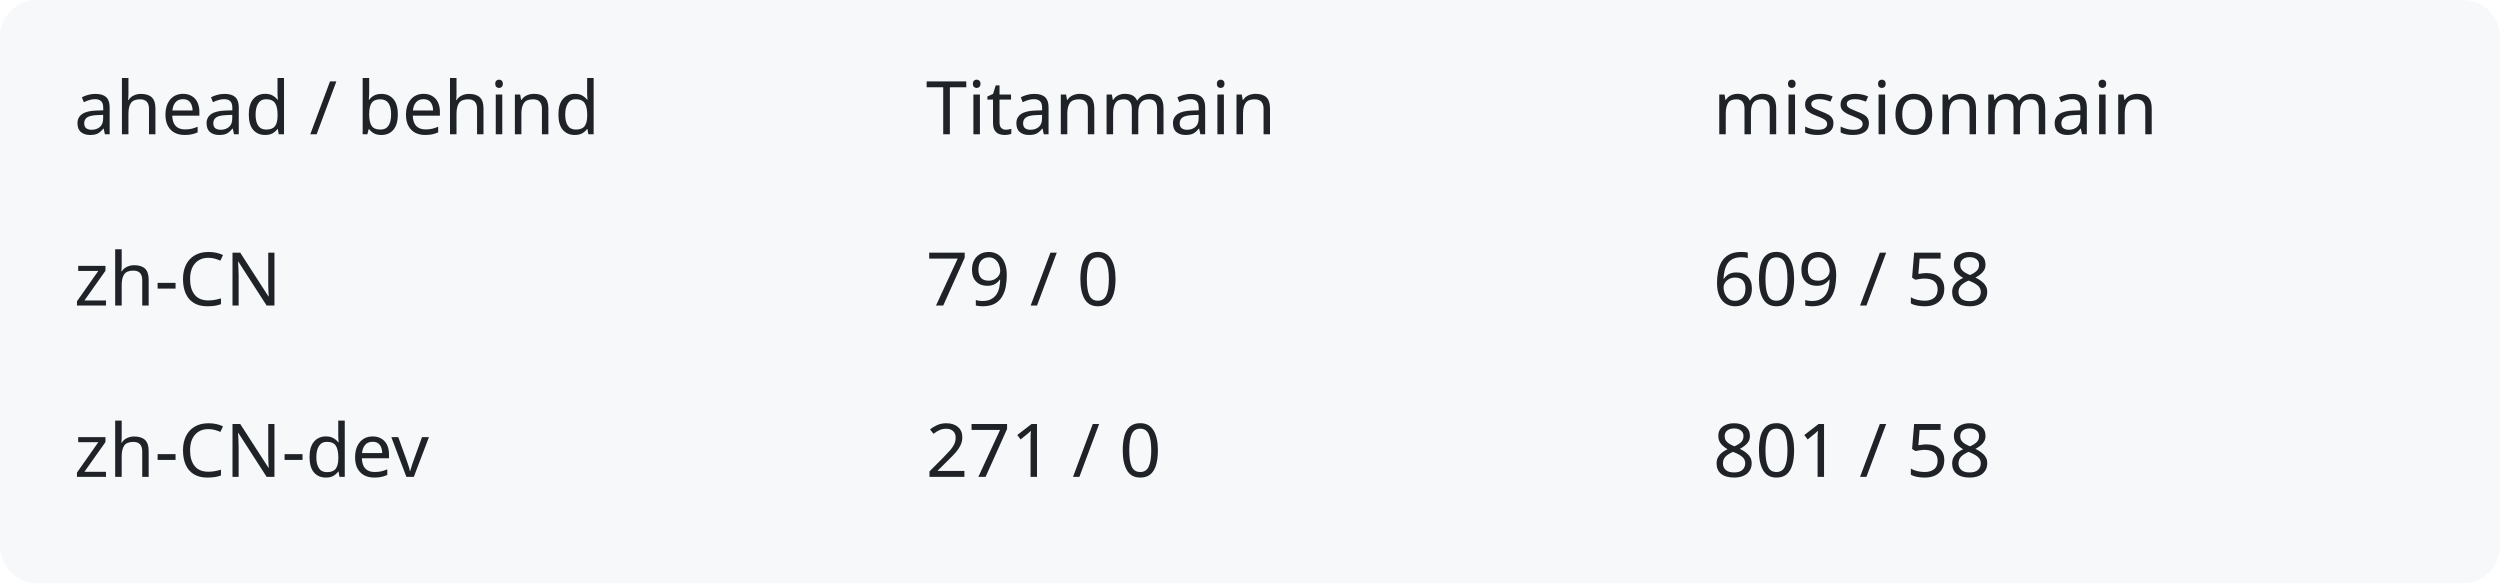
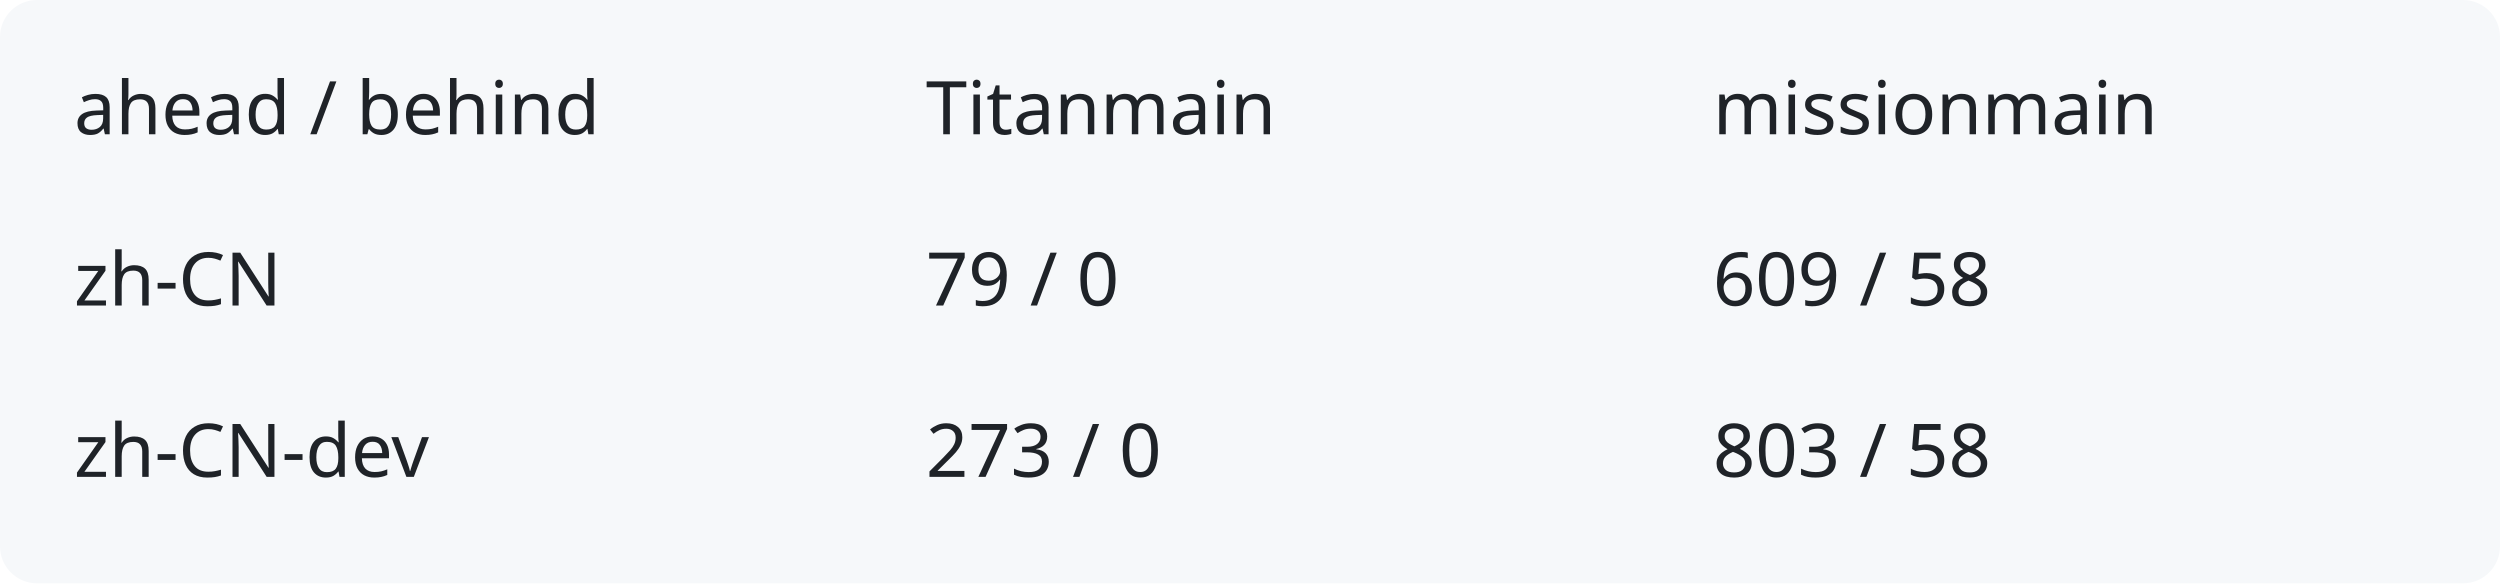
<svg xmlns="http://www.w3.org/2000/svg" width="540" height="126" viewBox="0 0 540 126" role="img" aria-labelledby="title description">
  <rect width="540" height="126" rx="8" fill="#f6f8fa" />
  <g fill="#1f2328" font-family="system-ui,sans-serif" font-size="16">
    <text x="16" y="29">ahead / behind</text>
    <text x="200" y="29">Titanmain</text>
    <text x="370" y="29">missionmain</text>
    <text x="16" y="66">zh-CN</text>
    <text x="200" y="66">79 / 0</text>
    <text x="370" y="66">609 / 58</text>
    <text x="16" y="103">zh-CN-dev</text>
-     <text x="200" y="103">271 / 0</text>
-     <text x="370" y="103">801 / 58</text>
+     <text x="200" y="103">273 / 0</text>
+     <text x="370" y="103">803 / 58</text>
  </g>
</svg>
